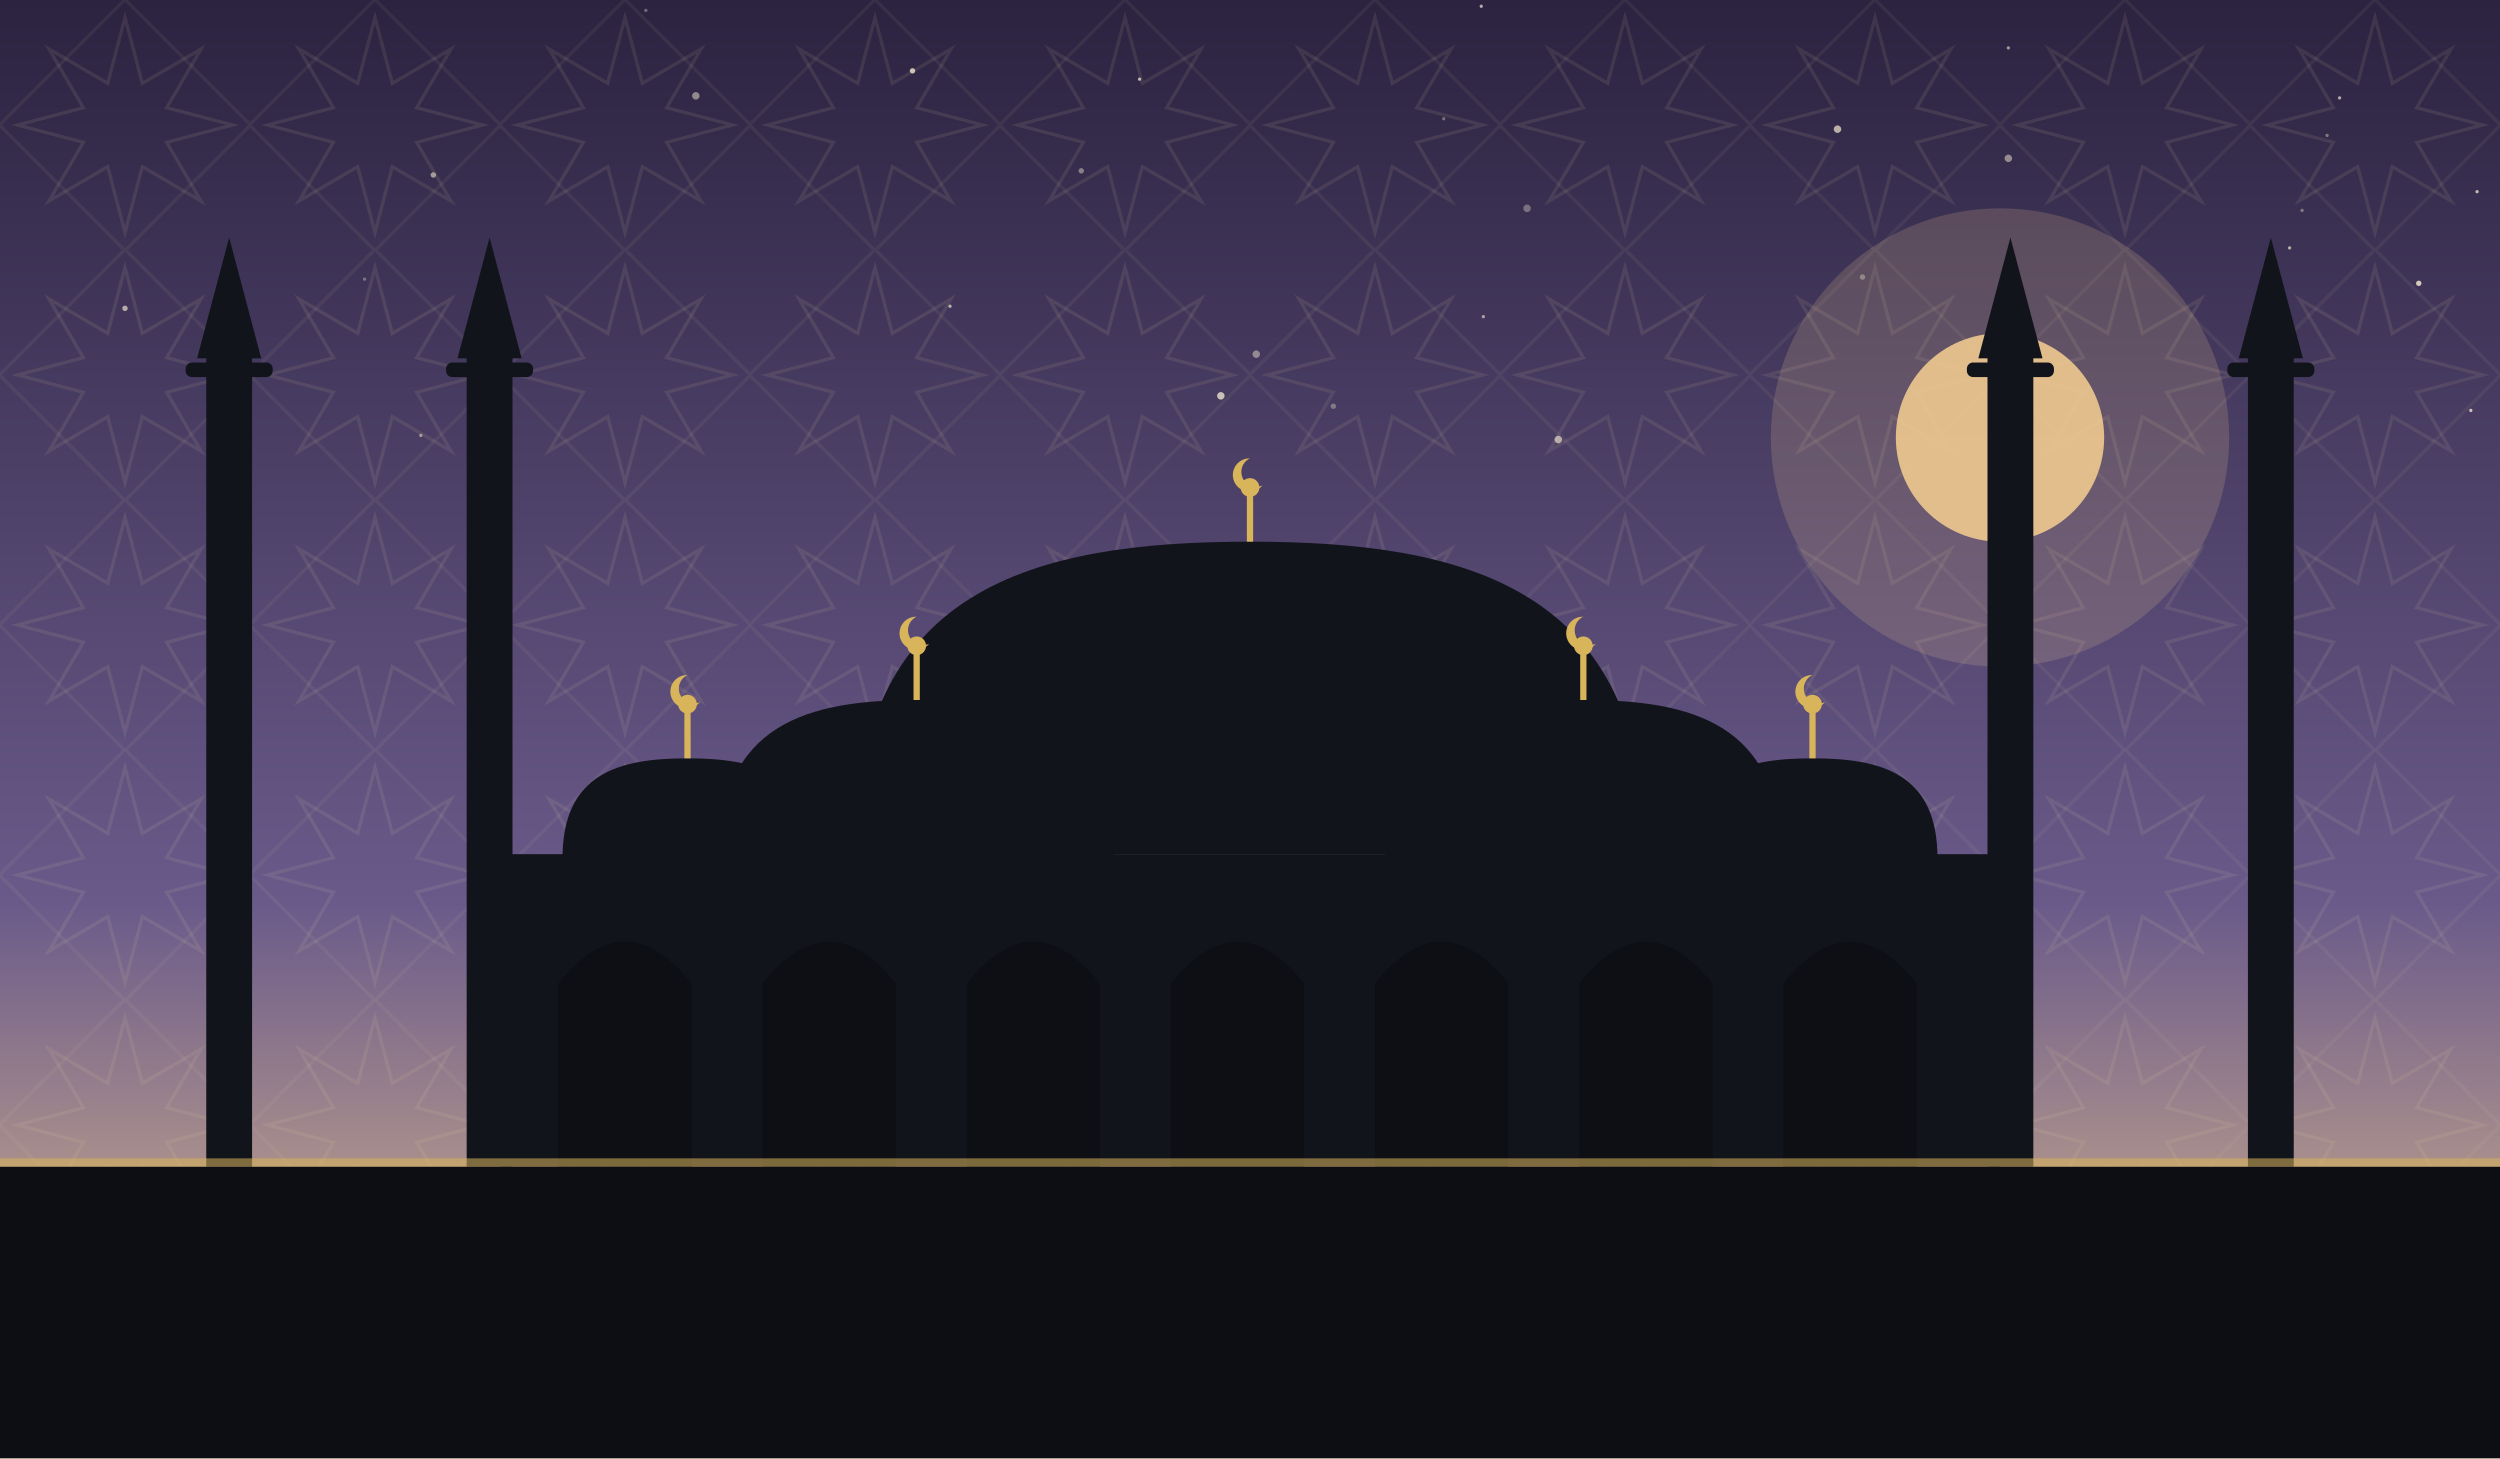
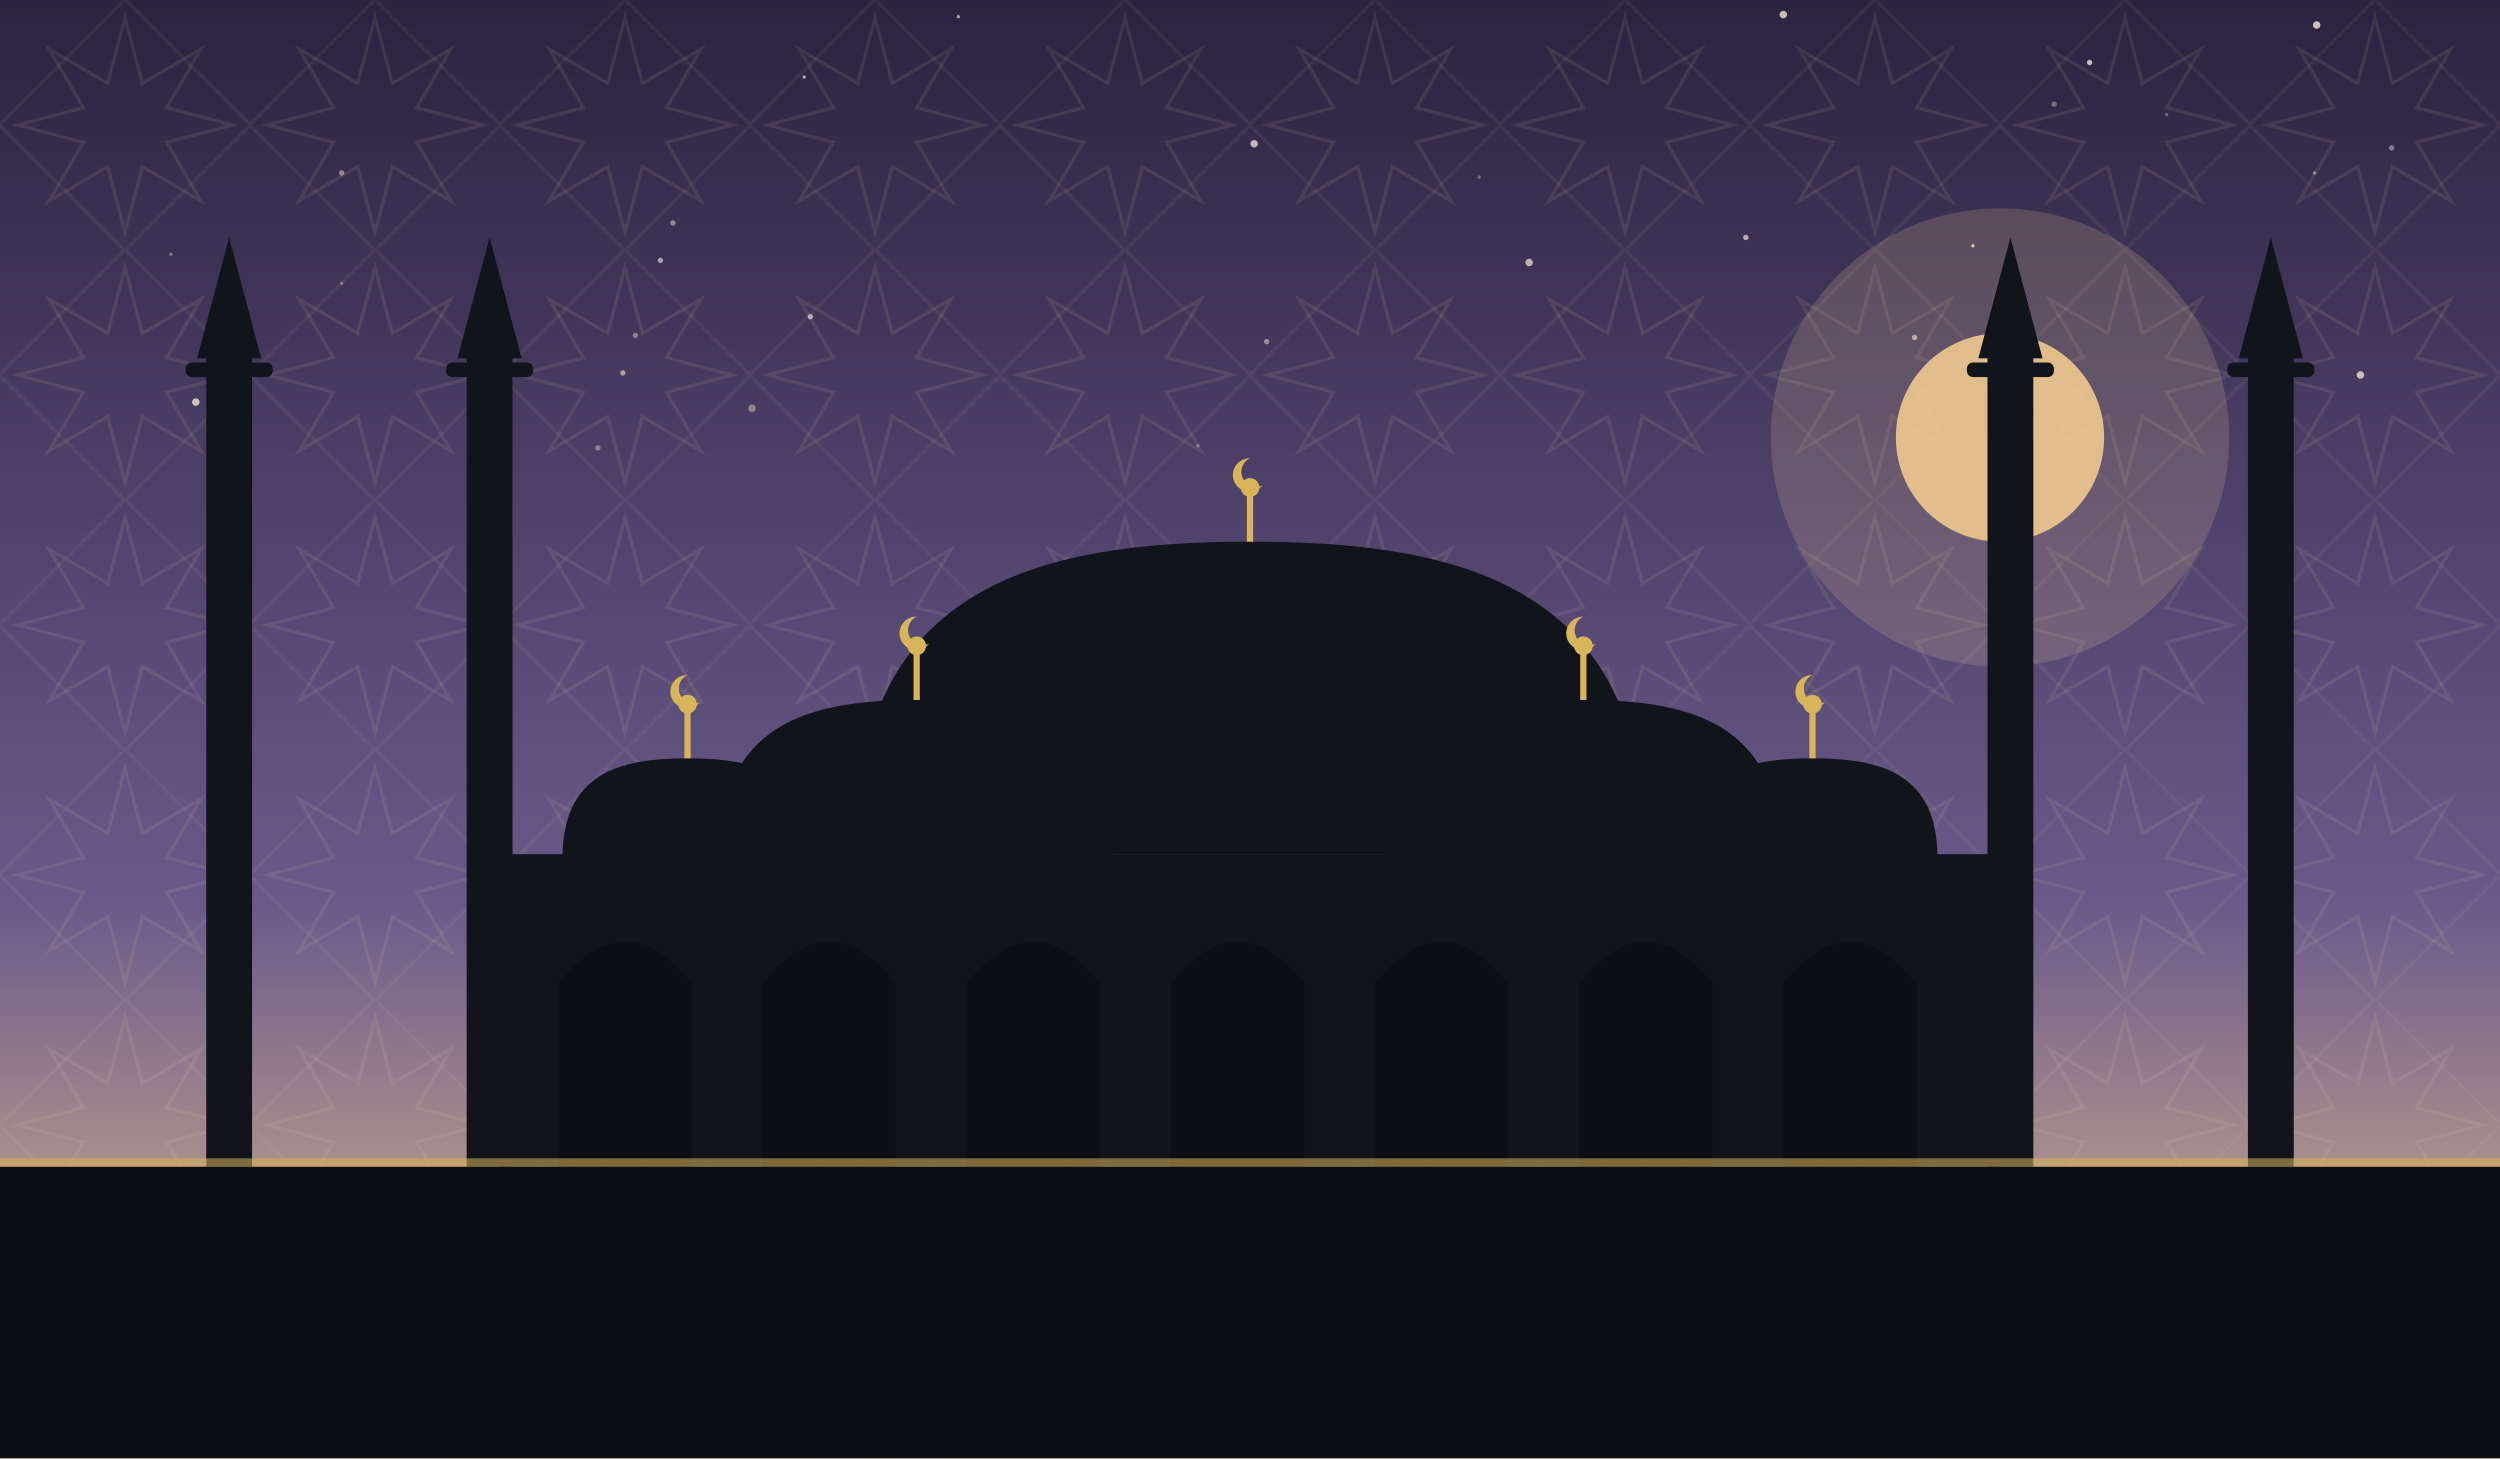
<svg xmlns="http://www.w3.org/2000/svg" viewBox="0 0 1200 700" role="img">
  <defs>
    <linearGradient id="sky" x1="0" y1="0" x2="0" y2="1">
      <stop offset="0" stop-color="#2b2340" />
      <stop offset="0.62" stop-color="#6a5a8a" />
      <stop offset="1" stop-color="#eec98f" />
    </linearGradient>
    <pattern id="g1" width="120" height="120" patternUnits="userSpaceOnUse">
      <polygon points="111.6,60.0 80.0,68.3 96.5,96.5 68.3,80.0 60.0,111.6 51.7,80.0 23.5,96.5 40.0,68.3 8.4,60.0 40.0,51.7 23.5,23.5 51.7,40.0 60.0,8.4 68.3,40.0 96.5,23.5 80.0,51.7" fill="none" stroke="#e8d9a8" stroke-width="1.6" opacity="0.1" />
      <rect x="17.4" y="17.4" width="85.2" height="85.2" fill="none" stroke="#e8d9a8" stroke-width="1.6" opacity="0.07" transform="rotate(45 60.0 60.0)" />
    </pattern>
  </defs>
  <rect width="1200" height="700" fill="url(#sky)" />
  <rect width="1200" height="700" fill="url(#g1)" />
-   <circle cx="882" cy="62" r="1.8" fill="#f7ecd2" opacity="0.69" />
-   <circle cx="964" cy="23" r="0.8" fill="#f7ecd2" opacity="0.57" />
-   <circle cx="1087" cy="155" r="0.8" fill="#f7ecd2" opacity="0.70" />
-   <circle cx="603" cy="170" r="1.8" fill="#f7ecd2" opacity="0.45" />
-   <circle cx="208" cy="84" r="1.3" fill="#f7ecd2" opacity="0.57" />
-   <circle cx="310" cy="5" r="0.8" fill="#f7ecd2" opacity="0.35" />
-   <circle cx="693" cy="57" r="0.8" fill="#f7ecd2" opacity="0.36" />
-   <circle cx="1189" cy="92" r="0.8" fill="#f7ecd2" opacity="0.73" />
-   <circle cx="334" cy="46" r="1.8" fill="#f7ecd2" opacity="0.49" />
-   <circle cx="456" cy="147" r="0.8" fill="#f7ecd2" opacity="0.67" />
-   <circle cx="1099" cy="119" r="0.8" fill="#f7ecd2" opacity="0.66" />
-   <circle cx="175" cy="134" r="0.8" fill="#f7ecd2" opacity="0.35" />
-   <circle cx="60" cy="148" r="1.3" fill="#f7ecd2" opacity="0.65" />
-   <circle cx="202" cy="209" r="0.8" fill="#f7ecd2" opacity="0.53" />
-   <circle cx="1105" cy="101" r="0.8" fill="#f7ecd2" opacity="0.40" />
-   <circle cx="1161" cy="136" r="1.3" fill="#f7ecd2" opacity="0.81" />
-   <circle cx="586" cy="190" r="1.8" fill="#f7ecd2" opacity="0.75" />
-   <circle cx="748" cy="211" r="1.8" fill="#f7ecd2" opacity="0.63" />
-   <circle cx="711" cy="3" r="0.8" fill="#f7ecd2" opacity="0.68" />
-   <circle cx="547" cy="38" r="0.8" fill="#f7ecd2" opacity="0.71" />
-   <circle cx="712" cy="152" r="0.8" fill="#f7ecd2" opacity="0.59" />
-   <circle cx="894" cy="133" r="1.3" fill="#f7ecd2" opacity="0.37" />
-   <circle cx="1117" cy="65" r="0.8" fill="#f7ecd2" opacity="0.40" />
-   <circle cx="733" cy="100" r="1.8" fill="#f7ecd2" opacity="0.35" />
-   <circle cx="438" cy="34" r="1.3" fill="#f7ecd2" opacity="0.77" />
-   <circle cx="640" cy="195" r="1.3" fill="#f7ecd2" opacity="0.35" />
-   <circle cx="1123" cy="47" r="0.8" fill="#f7ecd2" opacity="0.66" />
-   <circle cx="519" cy="82" r="1.3" fill="#f7ecd2" opacity="0.43" />
-   <circle cx="964" cy="76" r="1.8" fill="#f7ecd2" opacity="0.49" />
-   <circle cx="1186" cy="197" r="0.8" fill="#f7ecd2" opacity="0.77" />
+   <circle cx="82" cy="122" r="0.8" fill="#f7ecd2" opacity="0.39" />
+   <circle cx="164" cy="83" r="1.3" fill="#f7ecd2" opacity="0.47" />
+   <circle cx="287" cy="215" r="1.3" fill="#f7ecd2" opacity="0.40" />
+   <circle cx="1003" cy="30" r="1.3" fill="#f7ecd2" opacity="0.75" />
+   <circle cx="608" cy="164" r="1.3" fill="#f7ecd2" opacity="0.47" />
+   <circle cx="710" cy="85" r="0.8" fill="#f7ecd2" opacity="0.35" />
+   <circle cx="1093" cy="137" r="0.8" fill="#f7ecd2" opacity="0.76" />
+   <circle cx="389" cy="152" r="1.3" fill="#f7ecd2" opacity="0.63" />
+   <circle cx="734" cy="126" r="1.8" fill="#f7ecd2" opacity="0.69" />
+   <circle cx="856" cy="7" r="1.8" fill="#f7ecd2" opacity="0.77" />
+   <circle cx="299" cy="179" r="1.3" fill="#f7ecd2" opacity="0.56" />
+   <circle cx="575" cy="214" r="0.8" fill="#f7ecd2" opacity="0.35" />
+   <circle cx="460" cy="8" r="0.8" fill="#f7ecd2" opacity="0.65" />
+   <circle cx="602" cy="69" r="1.8" fill="#f7ecd2" opacity="0.73" />
+   <circle cx="305" cy="161" r="1.3" fill="#f7ecd2" opacity="0.40" />
+   <circle cx="361" cy="196" r="1.8" fill="#f7ecd2" opacity="0.41" />
+   <circle cx="986" cy="50" r="1.3" fill="#f7ecd2" opacity="0.35" />
+   <circle cx="1148" cy="71" r="1.3" fill="#f7ecd2" opacity="0.43" />
+   <circle cx="1111" cy="83" r="0.8" fill="#f7ecd2" opacity="0.48" />
+   <circle cx="947" cy="118" r="0.8" fill="#f7ecd2" opacity="0.81" />
+   <circle cx="1112" cy="12" r="1.8" fill="#f7ecd2" opacity="0.79" />
+   <circle cx="94" cy="193" r="1.8" fill="#f7ecd2" opacity="0.77" />
+   <circle cx="317" cy="125" r="1.3" fill="#f7ecd2" opacity="0.60" />
+   <circle cx="1133" cy="180" r="1.8" fill="#f7ecd2" opacity="0.75" />
+   <circle cx="838" cy="114" r="1.3" fill="#f7ecd2" opacity="0.67" />
+   <circle cx="1040" cy="55" r="0.8" fill="#f7ecd2" opacity="0.35" />
+   <circle cx="323" cy="107" r="1.3" fill="#f7ecd2" opacity="0.46" />
+   <circle cx="919" cy="162" r="1.3" fill="#f7ecd2" opacity="0.63" />
+   <circle cx="164" cy="136" r="0.8" fill="#f7ecd2" opacity="0.39" />
+   <circle cx="386" cy="37" r="0.8" fill="#f7ecd2" opacity="0.67" />
  <circle cx="960" cy="210" r="110" fill="#eec98f" opacity="0.18" />
  <circle cx="960" cy="210" r="50" fill="#eec98f" opacity="0.9" />
  <rect x="240" y="410" width="720" height="150" fill="#12141c" />
  <path d="M 268 560 L 268 472 Q 300 432 332 472 L 332 560 Z" fill="#0c0e14" opacity="0.9" />
  <path d="M 366 560 L 366 472 Q 398 432 430 472 L 430 560 Z" fill="#0c0e14" opacity="0.9" />
  <path d="M 464 560 L 464 472 Q 496 432 528 472 L 528 560 Z" fill="#0c0e14" opacity="0.9" />
  <path d="M 562 560 L 562 472 Q 594 432 626 472 L 626 560 Z" fill="#0c0e14" opacity="0.9" />
  <path d="M 660 560 L 660 472 Q 692 432 724 472 L 724 560 Z" fill="#0c0e14" opacity="0.9" />
  <path d="M 758 560 L 758 472 Q 790 432 822 472 L 822 560 Z" fill="#0c0e14" opacity="0.9" />
  <path d="M 856 560 L 856 472 Q 888 432 920 472 L 920 560 Z" fill="#0c0e14" opacity="0.9" />
  <path d="M 410 410 C 410 282.5, 495.5 260, 600 260 C 704.5 260, 790 282.5, 790 410 Z" fill="#12141c" />
  <line x1="600" y1="260" x2="600" y2="238" stroke="#d8b45a" stroke-width="3" />
  <circle cx="600" cy="234" r="4.5" fill="#d8b45a" />
  <path d="M 600 220 a 8 8 0 1 0 6 13 a 6.4 6.4 0 1 1 -6 -13 Z" fill="#d8b45a" />
  <path d="M 345 412 C 345 347.4, 387.75 336.0, 440 336.0 C 492.25 336.0, 535 347.4, 535 412 Z" fill="#12141c" />
  <line x1="440" y1="336.0" x2="440" y2="314.0" stroke="#d8b45a" stroke-width="3" />
  <circle cx="440" cy="310.0" r="4.5" fill="#d8b45a" />
  <path d="M 440 296.0 a 8 8 0 1 0 6 13 a 6.4 6.4 0 1 1 -6 -13 Z" fill="#d8b45a" />
  <path d="M 665 412 C 665 347.4, 707.75 336.0, 760 336.0 C 812.25 336.0, 855 347.4, 855 412 Z" fill="#12141c" />
  <line x1="760" y1="336.0" x2="760" y2="314.0" stroke="#d8b45a" stroke-width="3" />
  <circle cx="760" cy="310.0" r="4.5" fill="#d8b45a" />
  <path d="M 760 296.0 a 8 8 0 1 0 6 13 a 6.4 6.4 0 1 1 -6 -13 Z" fill="#d8b45a" />
  <path d="M 270 412 C 270 371.2, 297.0 364.0, 330 364.0 C 363.0 364.0, 390 371.2, 390 412 Z" fill="#12141c" />
  <line x1="330" y1="364.0" x2="330" y2="342.0" stroke="#d8b45a" stroke-width="3" />
  <circle cx="330" cy="338.0" r="4.5" fill="#d8b45a" />
  <path d="M 330 324.0 a 8 8 0 1 0 6 13 a 6.4 6.4 0 1 1 -6 -13 Z" fill="#d8b45a" />
  <path d="M 810 412 C 810 371.2, 837.0 364.0, 870 364.0 C 903.0 364.0, 930 371.2, 930 412 Z" fill="#12141c" />
  <line x1="870" y1="364.0" x2="870" y2="342.0" stroke="#d8b45a" stroke-width="3" />
  <circle cx="870" cy="338.0" r="4.5" fill="#d8b45a" />
  <path d="M 870 324.0 a 8 8 0 1 0 6 13 a 6.4 6.4 0 1 1 -6 -13 Z" fill="#d8b45a" />
  <rect x="99.0" y="170" width="22" height="390" fill="#12141c" />
  <rect x="89.1" y="174" width="41.8" height="7" rx="3" fill="#12141c" />
  <path d="M 94.6 172 L 110 114 L 125.4 172 Z" fill="#12141c" />
  <rect x="224.0" y="170" width="22" height="390" fill="#12141c" />
  <rect x="214.1" y="174" width="41.8" height="7" rx="3" fill="#12141c" />
  <path d="M 219.6 172 L 235 114 L 250.4 172 Z" fill="#12141c" />
  <rect x="954.0" y="170" width="22" height="390" fill="#12141c" />
  <rect x="944.1" y="174" width="41.8" height="7" rx="3" fill="#12141c" />
  <path d="M 949.6 172 L 965 114 L 980.4 172 Z" fill="#12141c" />
  <rect x="1079.0" y="170" width="22" height="390" fill="#12141c" />
  <rect x="1069.1" y="174" width="41.8" height="7" rx="3" fill="#12141c" />
  <path d="M 1074.6 172 L 1090 114 L 1105.4 172 Z" fill="#12141c" />
  <rect x="0" y="560" width="1200" height="140" fill="#0c0e14" />
  <rect x="0" y="556" width="1200" height="4" fill="#d8b45a" opacity="0.55" />
</svg>
